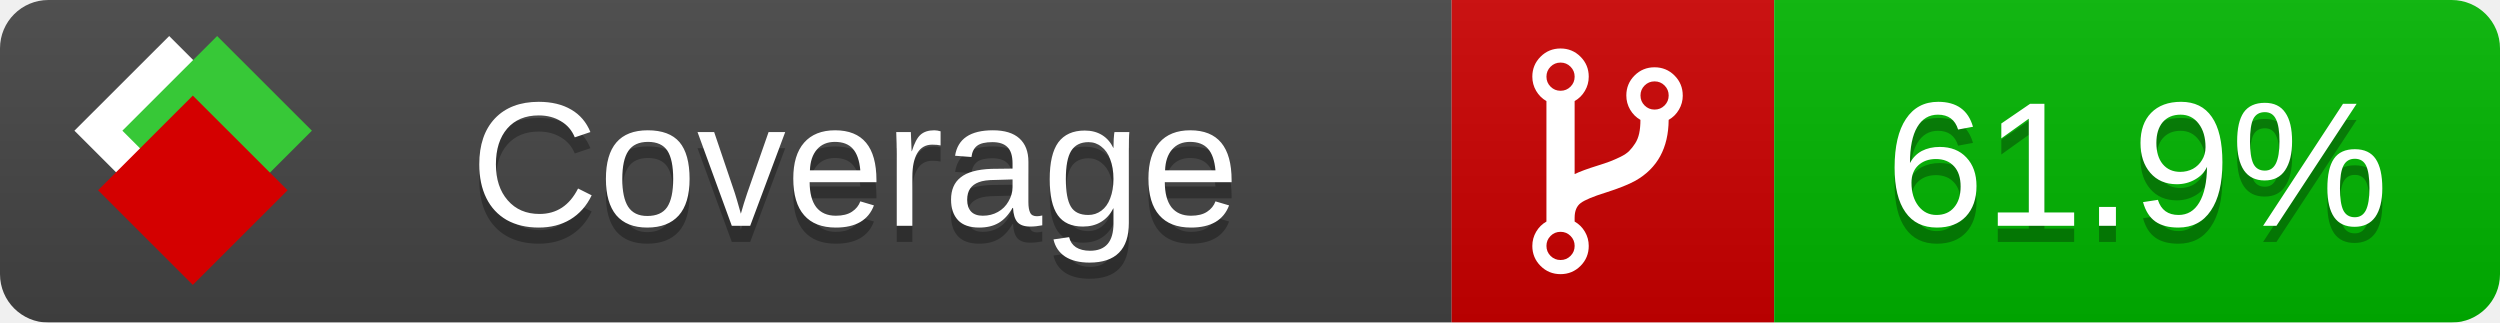
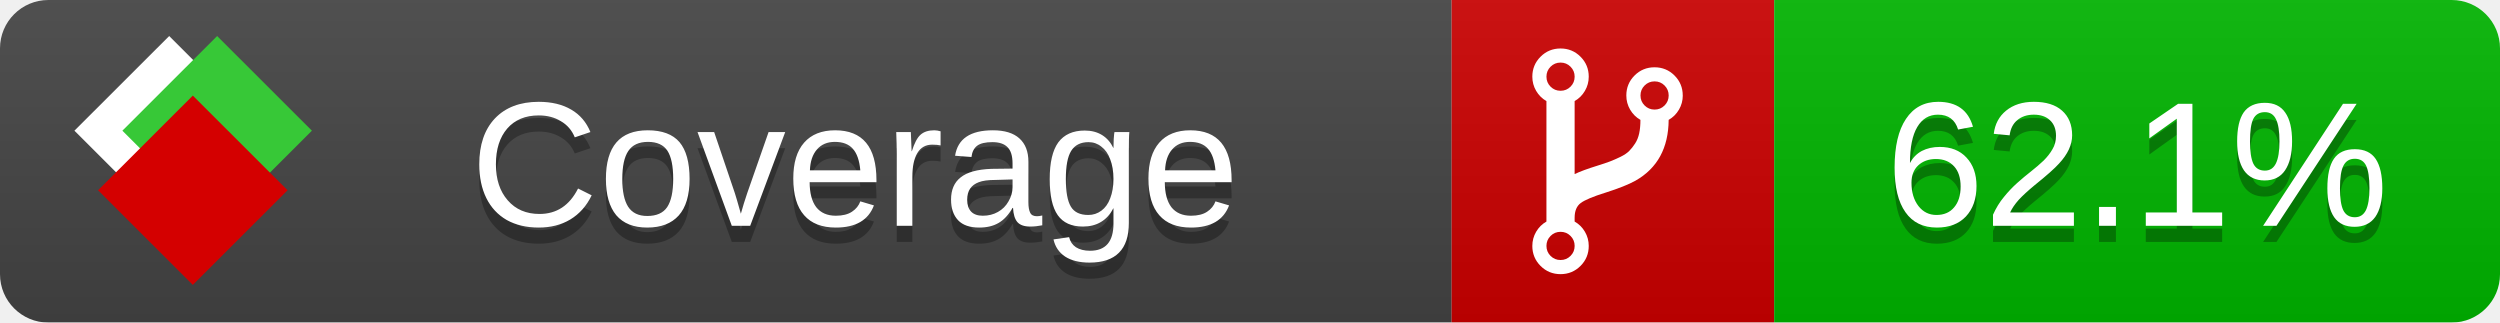
<svg xmlns="http://www.w3.org/2000/svg" xmlns:xlink="http://www.w3.org/1999/xlink" width="155" height="20">
  <style type="text/css">
          
            @keyframes fade1 {
                0% { visibility: visible; opacity: 1; }
               23% { visibility: visible; opacity: 1; }
               25% { visibility: hidden; opacity: 0; }
               48% { visibility: hidden; opacity: 0; }
               50% { visibility: hidden; opacity: 0; }
               73% { visibility: hidden; opacity: 0; }
               75% { visibility: hidden; opacity: 0; }
               98% { visibility: hidden; opacity: 0; }
              100% { visibility: visible; opacity: 1; }
            }
            @keyframes fade2 {
                0% { visibility: hidden; opacity: 0; }
               23% { visibility: hidden; opacity: 0; }
               25% { visibility: visible; opacity: 1; }
               48% { visibility: visible; opacity: 1; }
               50% { visibility: hidden; opacity: 0; }
               73% { visibility: hidden; opacity: 0; }
               75% { visibility: hidden; opacity: 0; }
               98% { visibility: hidden; opacity: 0; }
              100% { visibility: hidden; opacity: 0; }
            }
            @keyframes fade3 {
                0% { visibility: hidden; opacity: 0; }
               23% { visibility: hidden; opacity: 0; }
               25% { visibility: hidden; opacity: 0; }
               48% { visibility: hidden; opacity: 0; }
               50% { visibility: visible; opacity: 1; }
               73% { visibility: visible; opacity: 1; }
               75% { visibility: hidden; opacity: 0; }
               98% { visibility: hidden; opacity: 0; }
              100% { visibility: hidden; opacity: 0; }
            }
            @keyframes fade4 {
                0% { visibility: hidden; opacity: 0; }
               23% { visibility: hidden; opacity: 0; }
               25% { visibility: hidden; opacity: 0; }
               48% { visibility: hidden; opacity: 0; }
               50% { visibility: hidden; opacity: 0; }
               73% { visibility: hidden; opacity: 0; }
               75% { visibility: visible; opacity: 1; }
               98% { visibility: visible; opacity: 1; }
              100% { visibility: hidden; opacity: 0; }
            }
            .linecoverage {
                animation-duration: 15s;
                animation-name: fade1;
                animation-iteration-count: infinite;
            }
            .branchcoverage {
                animation-duration: 15s;
                animation-name: fade2;
                animation-iteration-count: infinite;
            }
            .methodcoverage {
                animation-duration: 15s;
                animation-name: fade3;
                animation-iteration-count: infinite;
            }
            .fullmethodcoverage {
                animation-duration: 15s;
                animation-name: fade4;
                animation-iteration-count: infinite;
            }
          
    </style>
  <defs>
    <linearGradient id="gradient" x2="0" y2="100%">
      <stop offset="0" stop-color="#bbb" stop-opacity=".1" />
      <stop offset="1" stop-opacity=".1" />
    </linearGradient>
    <linearGradient id="c">
      <stop offset="0" stop-color="#d40000" />
      <stop offset="1" stop-color="#ff2a2a" />
    </linearGradient>
    <linearGradient id="a">
      <stop offset="0" stop-color="#e0e0de" />
      <stop offset="1" stop-color="#fff" />
    </linearGradient>
    <linearGradient id="b">
      <stop offset="0" stop-color="#37c837" />
      <stop offset="1" stop-color="#217821" />
    </linearGradient>
    <linearGradient xlink:href="#a" id="e" x1="106.44" x2="69.96" y1="-11.96" y2="-46.84" gradientTransform="matrix(-.8426 -.00045 -.00045 -.8426 -94.27 -75.82)" gradientUnits="userSpaceOnUse" />
    <linearGradient xlink:href="#b" id="f" x1="56.19" x2="77.97" y1="-23.45" y2="10.62" gradientTransform="matrix(.8426 .00045 .00045 .8426 94.27 75.82)" gradientUnits="userSpaceOnUse" />
    <linearGradient xlink:href="#c" id="g" x1="79.98" x2="132.9" y1="10.79" y2="10.79" gradientTransform="matrix(.8426 .00045 .00045 .8426 94.27 75.82)" gradientUnits="userSpaceOnUse" />
    <mask id="mask">
      <rect width="155" height="20" rx="3" fill="#fff" />
    </mask>
    <g id="icon" transform="matrix(.04486 0 0 .04481 -.48 -.63)">
      <rect width="52.92" height="52.92" x="-109.72" y="-27.13" fill="url(#e)" transform="rotate(-135)" />
      <rect width="52.92" height="52.92" x="70.19" y="-39.18" fill="url(#f)" transform="rotate(45)" />
      <rect width="52.92" height="52.92" x="80.05" y="-15.74" fill="url(#g)" transform="rotate(45)" />
    </g>
  </defs>
  <g mask="url(#mask)">
    <rect x="0" y="0" width="90" height="20" fill="#444" />
    <rect x="90" y="0" width="20" height="20" fill="#c00" />
    <rect x="110" y="0" width="45" height="20" fill="#00B600" />
    <rect x="0" y="0" width="155" height="20" fill="url(#gradient)" />
  </g>
  <g>
    <path class="" fill="#fff" d="m 97.628,15.247 q 0,-0.364 -0.255,-0.619 -0.255,-0.255 -0.619,-0.255 -0.364,0 -0.619,0.255 -0.255,0.255 -0.255,0.619 0,0.364 0.255,0.619 0.255,0.255 0.619,0.255 0.364,0 0.619,-0.255 0.255,-0.255 0.255,-0.619 z m 0,-10.493 q 0,-0.364 -0.255,-0.619 -0.255,-0.255 -0.619,-0.255 -0.364,0 -0.619,0.255 -0.255,0.255 -0.255,0.619 0,0.364 0.255,0.619 0.255,0.255 0.619,0.255 0.364,0 0.619,-0.255 0.255,-0.255 0.255,-0.619 z m 5.83,1.166 q 0,-0.364 -0.255,-0.619 -0.255,-0.255 -0.619,-0.255 -0.364,0 -0.619,0.255 -0.255,0.255 -0.255,0.619 0,0.364 0.255,0.619 0.255,0.255 0.619,0.255 0.364,0 0.619,-0.255 0.255,-0.255 0.255,-0.619 z m 0.874,0 q 0,0.474 -0.237,0.879 -0.237,0.405 -0.638,0.633 -0.018,2.614 -2.059,3.771 -0.619,0.346 -1.849,0.738 -1.166,0.364 -1.544,0.647 -0.378,0.282 -0.378,0.911 l 0,0.237 q 0.401,0.228 0.638,0.633 0.237,0.405 0.237,0.879 0,0.729 -0.51,1.239 -0.51,0.51 -1.239,0.51 -0.729,0 -1.239,-0.51 -0.51,-0.51 -0.51,-1.239 0,-0.474 0.237,-0.879 0.237,-0.405 0.638,-0.633 l 0,-7.469 q -0.401,-0.228 -0.638,-0.633 -0.237,-0.405 -0.237,-0.879 0,-0.729 0.51,-1.239 0.51,-0.51 1.239,-0.51 0.729,0 1.239,0.51 0.51,0.51 0.51,1.239 0,0.474 -0.237,0.879 -0.237,0.405 -0.638,0.633 l 0,4.527 q 0.492,-0.237 1.403,-0.519 0.501,-0.155 0.797,-0.269 0.296,-0.114 0.642,-0.282 0.346,-0.169 0.537,-0.36 0.191,-0.191 0.369,-0.465 0.178,-0.273 0.255,-0.633 0.077,-0.36 0.077,-0.833 -0.401,-0.228 -0.638,-0.633 -0.237,-0.405 -0.237,-0.879 0,-0.729 0.51,-1.239 0.51,-0.51 1.239,-0.51 0.729,0 1.239,0.51 0.51,0.51 0.51,1.239 z" />
  </g>
  <g fill="#fff" text-anchor="middle" font-family="Verdana,Arial,Geneva,sans-serif" font-size="11">
    <a xlink:href="https://github.com/danielpalme/ReportGenerator" target="_top">
      <use xlink:href="#icon" transform="translate(3,1) scale(3.5)" />
    </a>
    <text x="53" y="15" fill="#010101" fill-opacity=".3">Coverage</text>
    <text x="53" y="14" fill="#fff">Coverage</text>
-     <text class="" x="132.5" y="15" fill="#010101" fill-opacity=".3">61.9%</text>
-     <text class="" x="132.5" y="14">61.9%</text>
+     <text class="" x="132.5" y="15" fill="#010101" fill-opacity=".3">62.1%</text>
+     <text class="" x="132.5" y="14">62.1%</text>
  </g>
  <g>
    <rect class="" x="90" y="0" width="65" height="20" fill-opacity="0" />
  </g>
</svg>
